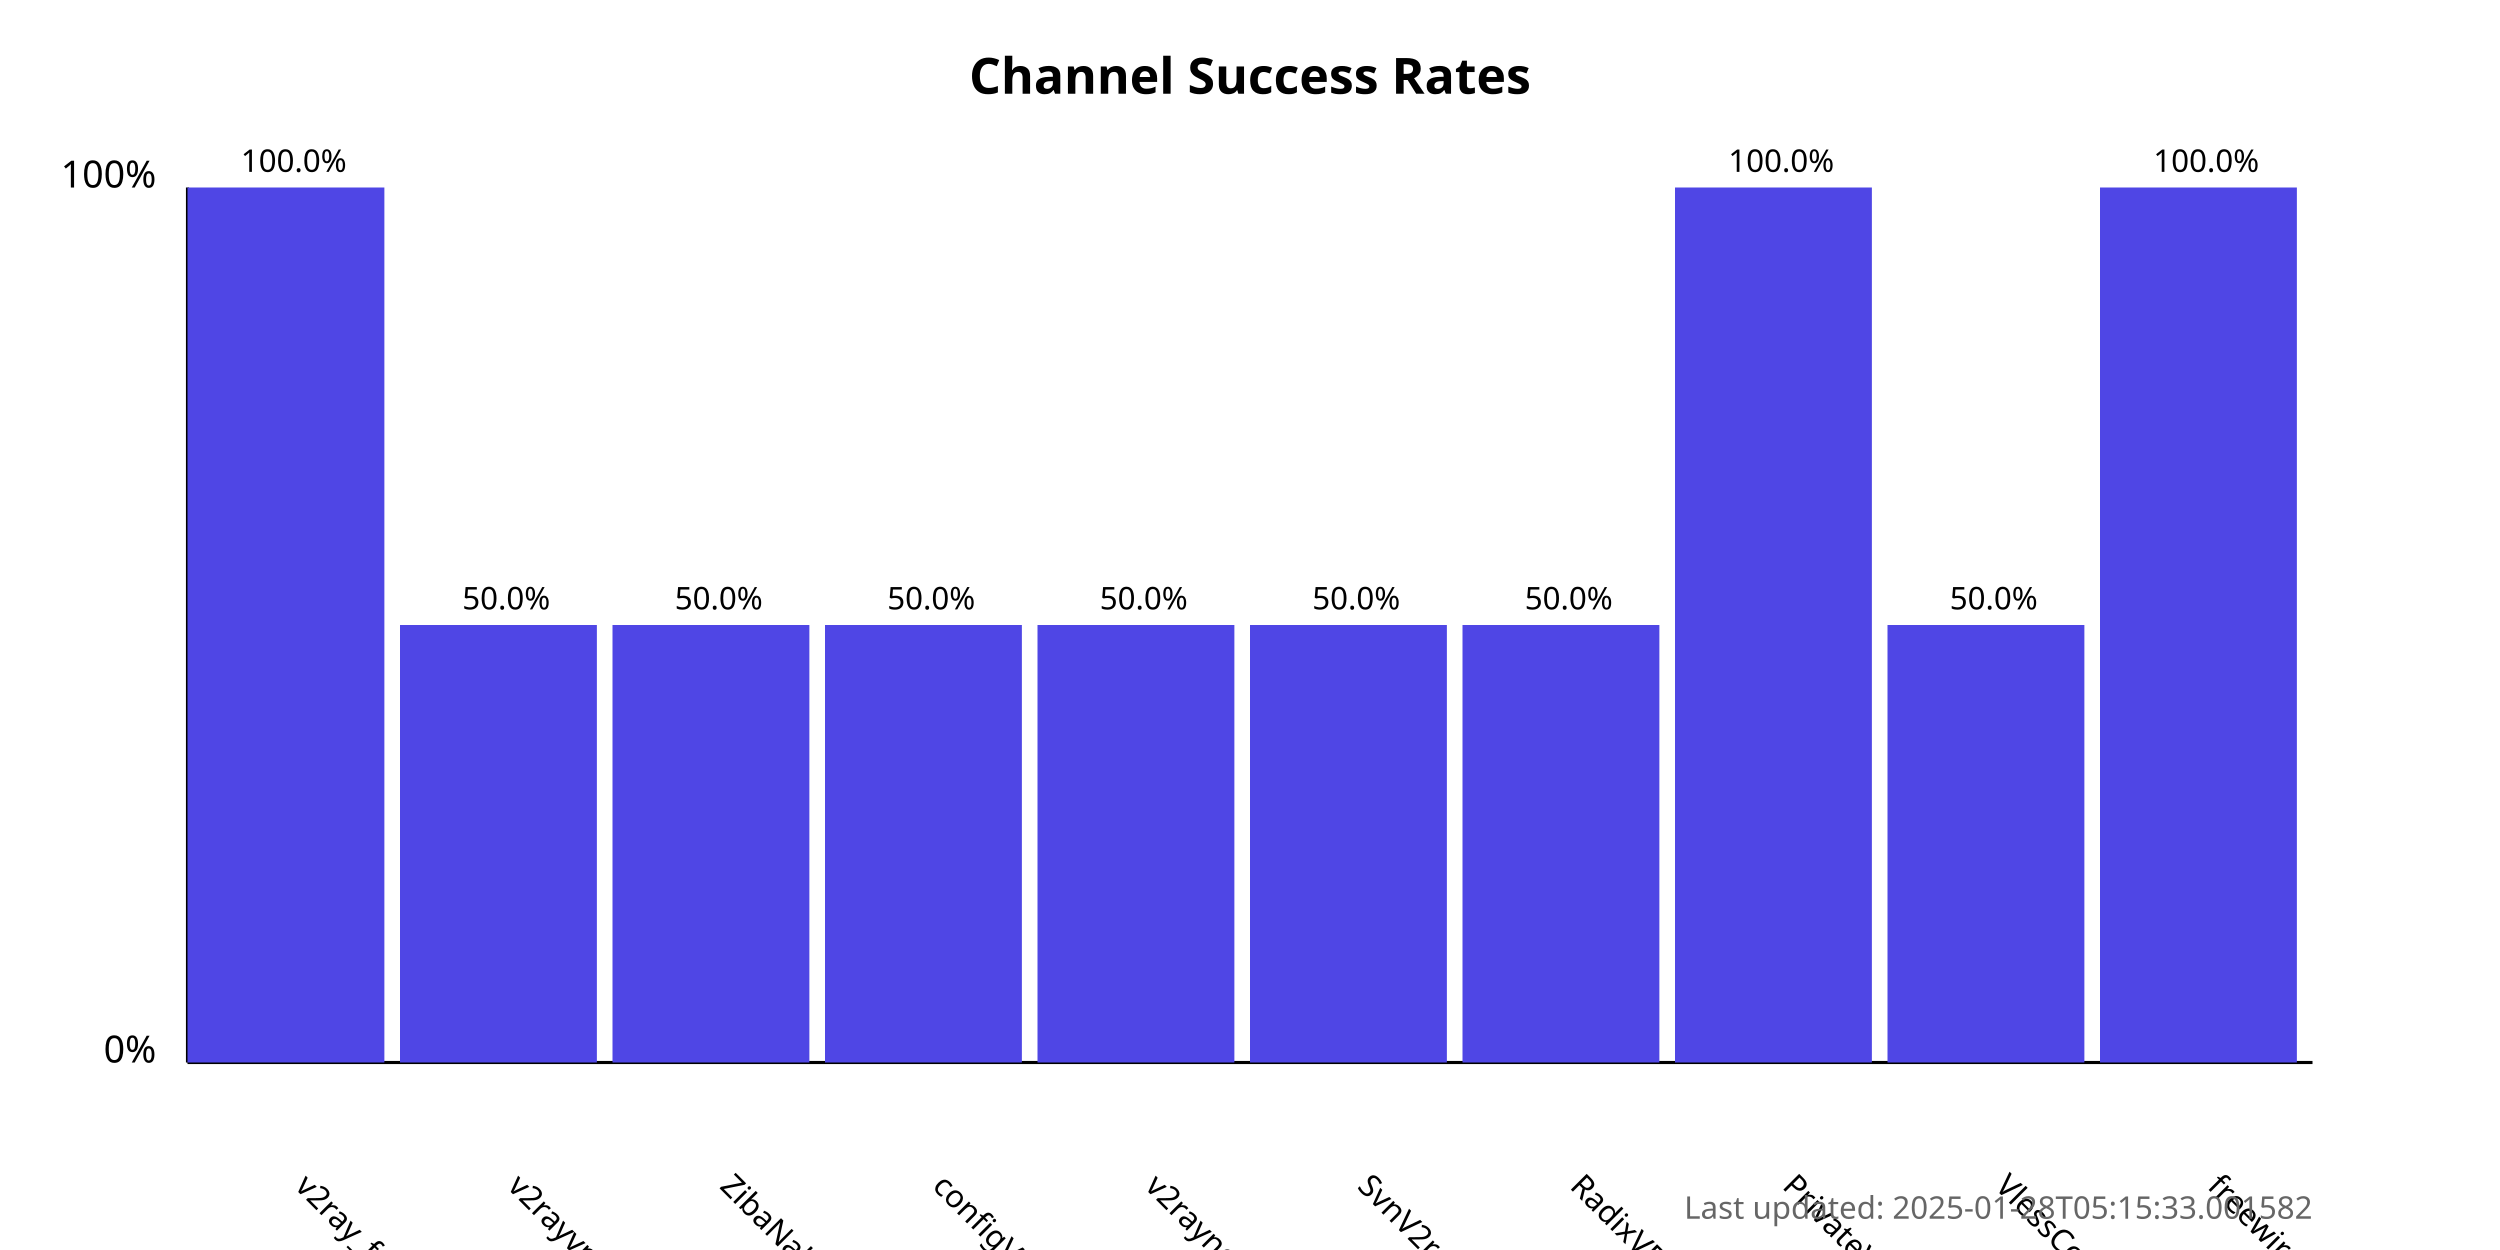
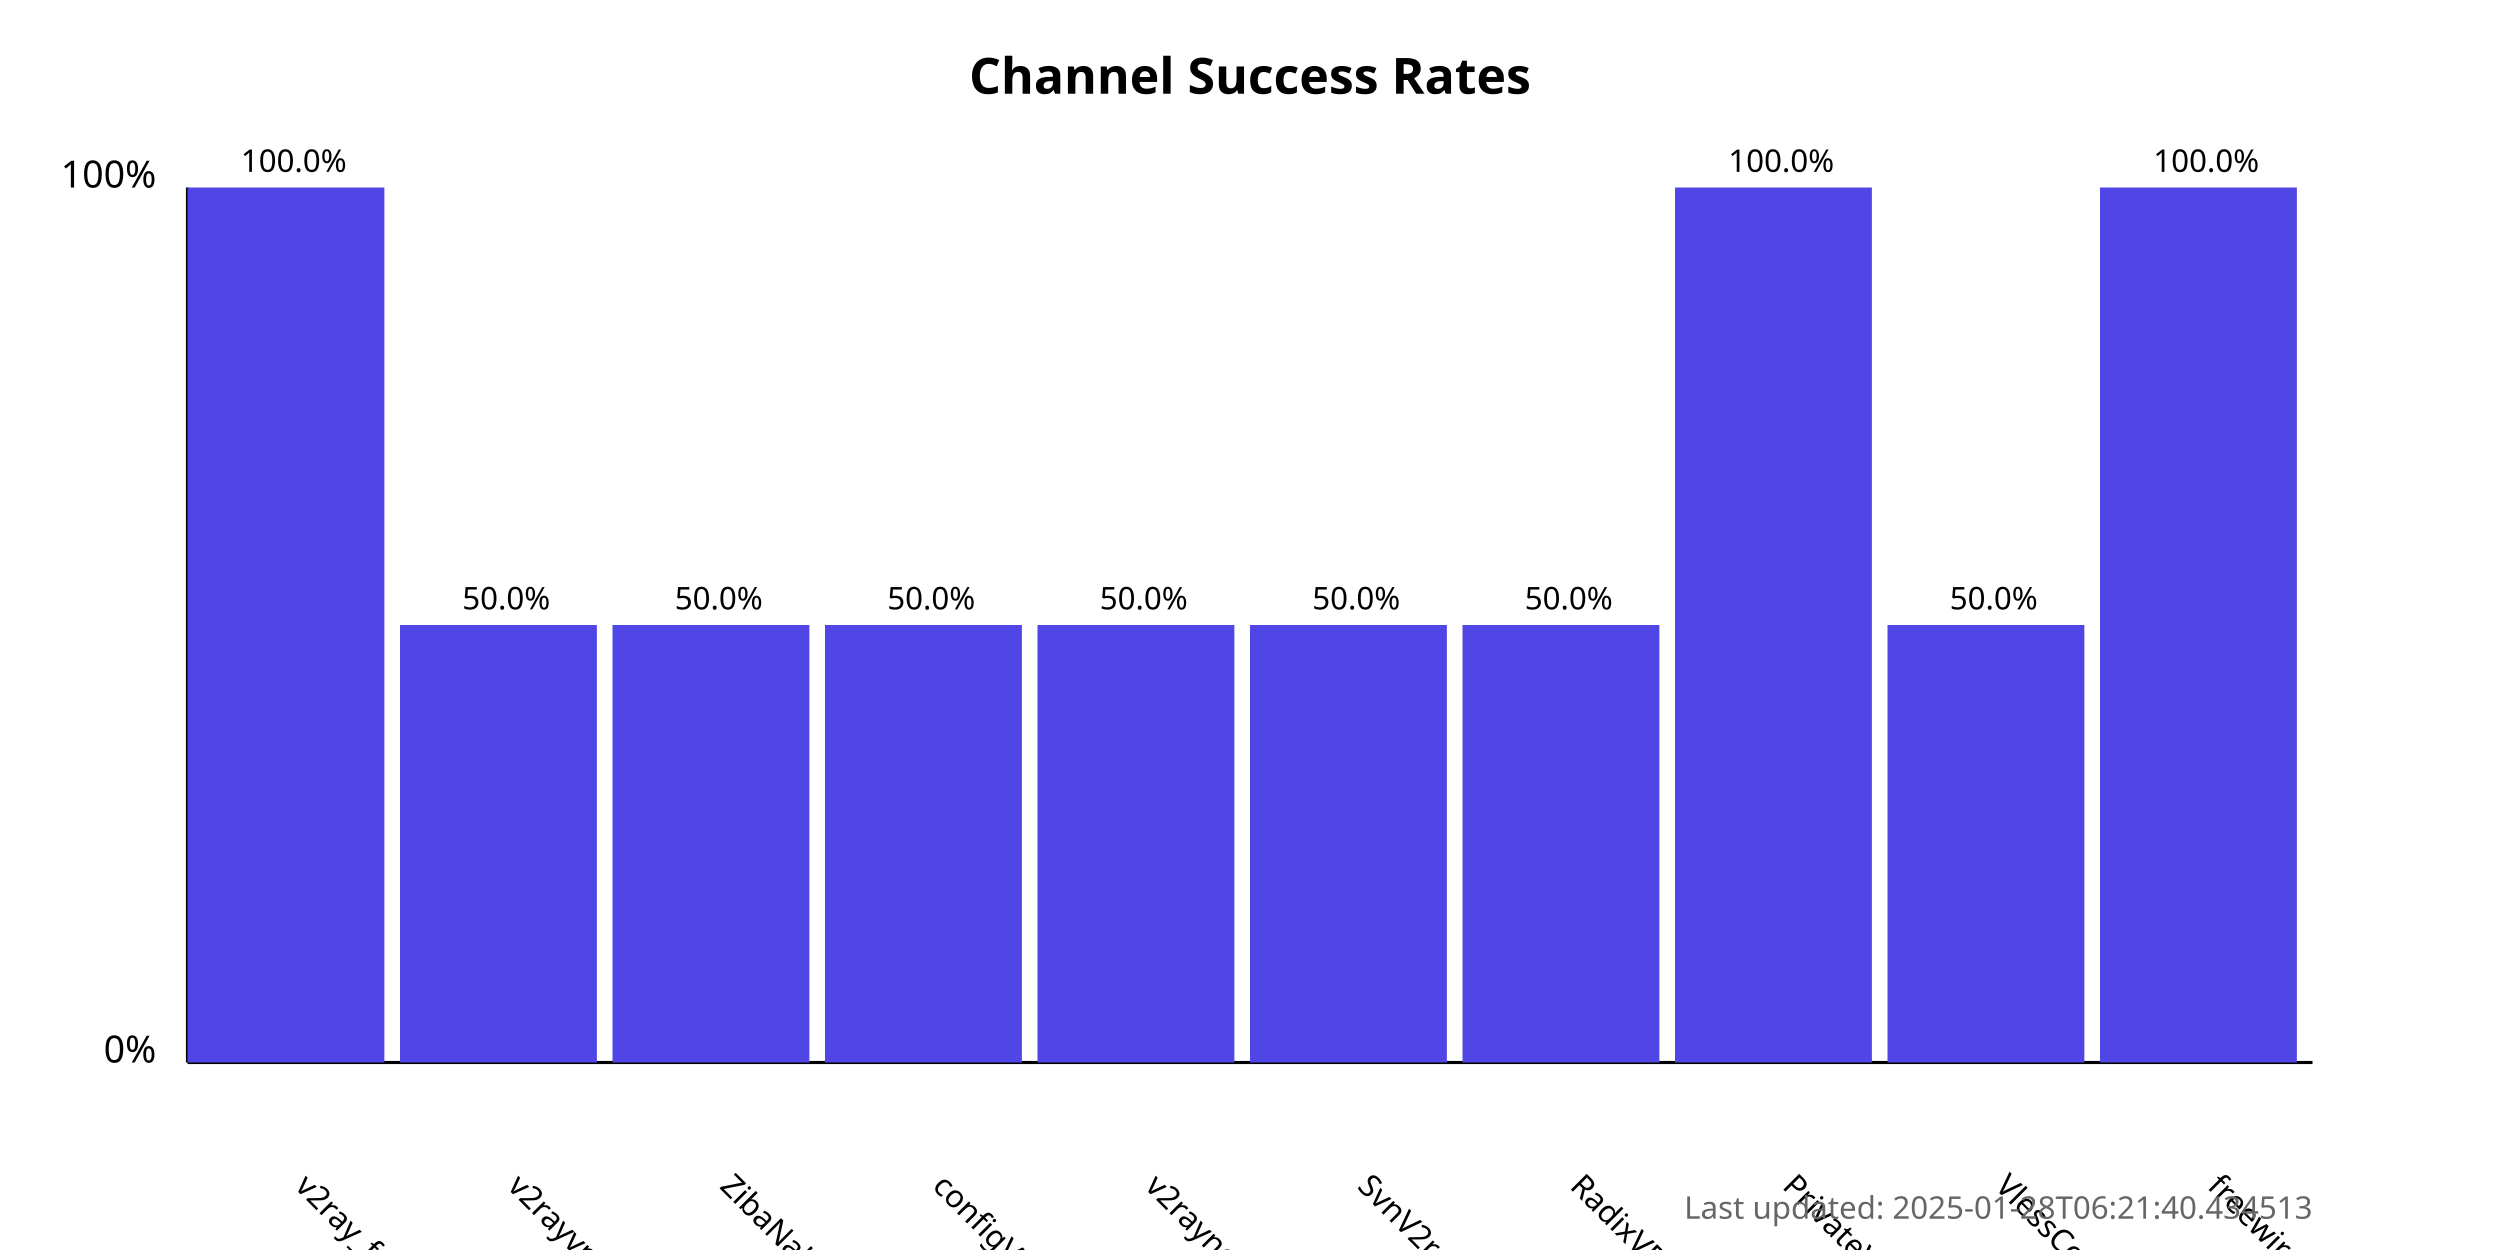
<svg xmlns="http://www.w3.org/2000/svg" width="800" height="400">
  <style>
            .chart-title { font: bold 16px sans-serif; }
            .axis-label { font: 12px sans-serif; }
            .tick-label { font: 10px sans-serif; }
            .bar { fill: #4f46e5; }
            .bar:hover { fill: #6366f1; }
            .timestamp { font: 10px sans-serif; fill: #666; }
        </style>
  <text x="400.0" y="30" text-anchor="middle" class="chart-title">
            Channel Success Rates
        </text>
  <line x1="60" y1="340" x2="60" y2="60" stroke="black" stroke-width="1" />
  <line x1="60" y1="340" x2="740" y2="340" stroke="black" stroke-width="1" />
  <text x="50" y="340" text-anchor="end" class="axis-label">0%</text>
  <text x="50" y="60" text-anchor="end" class="axis-label">100%</text>
  <g>
    <rect x="60" y="60.0" width="63.0" height="280.0" class="bar" />
    <text x="94.0" y="380" transform="rotate(45, 94.0, 380)" text-anchor="start" class="tick-label">
                v2ray_free_conf
            </text>
    <text x="94.0" y="55.0" text-anchor="middle" class="tick-label">
                100.0%
            </text>
  </g>
  <g>
    <rect x="128.0" y="200.0" width="63.0" height="140.0" class="bar" />
    <text x="162.0" y="380" transform="rotate(45, 162.0, 380)" text-anchor="start" class="tick-label">
                v2rayvpno
            </text>
    <text x="162.0" y="195.0" text-anchor="middle" class="tick-label">
                50.0%
            </text>
  </g>
  <g>
    <rect x="196.0" y="200.0" width="63.0" height="140.0" class="bar" />
    <text x="230.0" y="380" transform="rotate(45, 230.0, 380)" text-anchor="start" class="tick-label">
                ZibaNabz
            </text>
    <text x="230.0" y="195.0" text-anchor="middle" class="tick-label">
                50.0%
            </text>
  </g>
  <g>
    <rect x="264.0" y="200.0" width="63.0" height="140.0" class="bar" />
    <text x="298.0" y="380" transform="rotate(45, 298.0, 380)" text-anchor="start" class="tick-label">
                configV2rayForFree
            </text>
    <text x="298.0" y="195.0" text-anchor="middle" class="tick-label">
                50.0%
            </text>
  </g>
  <g>
    <rect x="332.0" y="200.0" width="63.0" height="140.0" class="bar" />
    <text x="366.0" y="380" transform="rotate(45, 366.0, 380)" text-anchor="start" class="tick-label">
                v2rayngvpn
            </text>
    <text x="366.0" y="195.0" text-anchor="middle" class="tick-label">
                50.0%
            </text>
  </g>
  <g>
    <rect x="400.0" y="200.0" width="63.0" height="140.0" class="bar" />
    <text x="434.0" y="380" transform="rotate(45, 434.0, 380)" text-anchor="start" class="tick-label">
                SvnV2ray
            </text>
    <text x="434.0" y="195.0" text-anchor="middle" class="tick-label">
                50.0%
            </text>
  </g>
  <g>
    <rect x="468.0" y="200.0" width="63.0" height="140.0" class="bar" />
    <text x="502.0" y="380" transform="rotate(45, 502.0, 380)" text-anchor="start" class="tick-label">
                RadixVPN
            </text>
    <text x="502.0" y="195.0" text-anchor="middle" class="tick-label">
                50.0%
            </text>
  </g>
  <g>
    <rect x="536.0" y="60.0" width="63.0" height="280.0" class="bar" />
    <text x="570.0" y="380" transform="rotate(45, 570.0, 380)" text-anchor="start" class="tick-label">
                PrivateVPNs
            </text>
    <text x="570.0" y="55.0" text-anchor="middle" class="tick-label">
                100.0%
            </text>
  </g>
  <g>
    <rect x="604.0" y="200.0" width="63.0" height="140.0" class="bar" />
    <text x="638.0" y="380" transform="rotate(45, 638.0, 380)" text-anchor="start" class="tick-label">
                VlessConfig
            </text>
    <text x="638.0" y="195.0" text-anchor="middle" class="tick-label">
                50.0%
            </text>
  </g>
  <g>
    <rect x="672.0" y="60.0" width="63.0" height="280.0" class="bar" />
    <text x="706.0" y="380" transform="rotate(45, 706.0, 380)" text-anchor="start" class="tick-label">
                freewireguard
            </text>
    <text x="706.0" y="55.0" text-anchor="middle" class="tick-label">
                100.0%
            </text>
  </g>
  <text x="740" y="390" text-anchor="end" class="timestamp">
-             Last updated: 2025-01-28T05:15:33.001582
+             Last updated: 2025-01-28T06:21:40.434513
        </text>
</svg>
